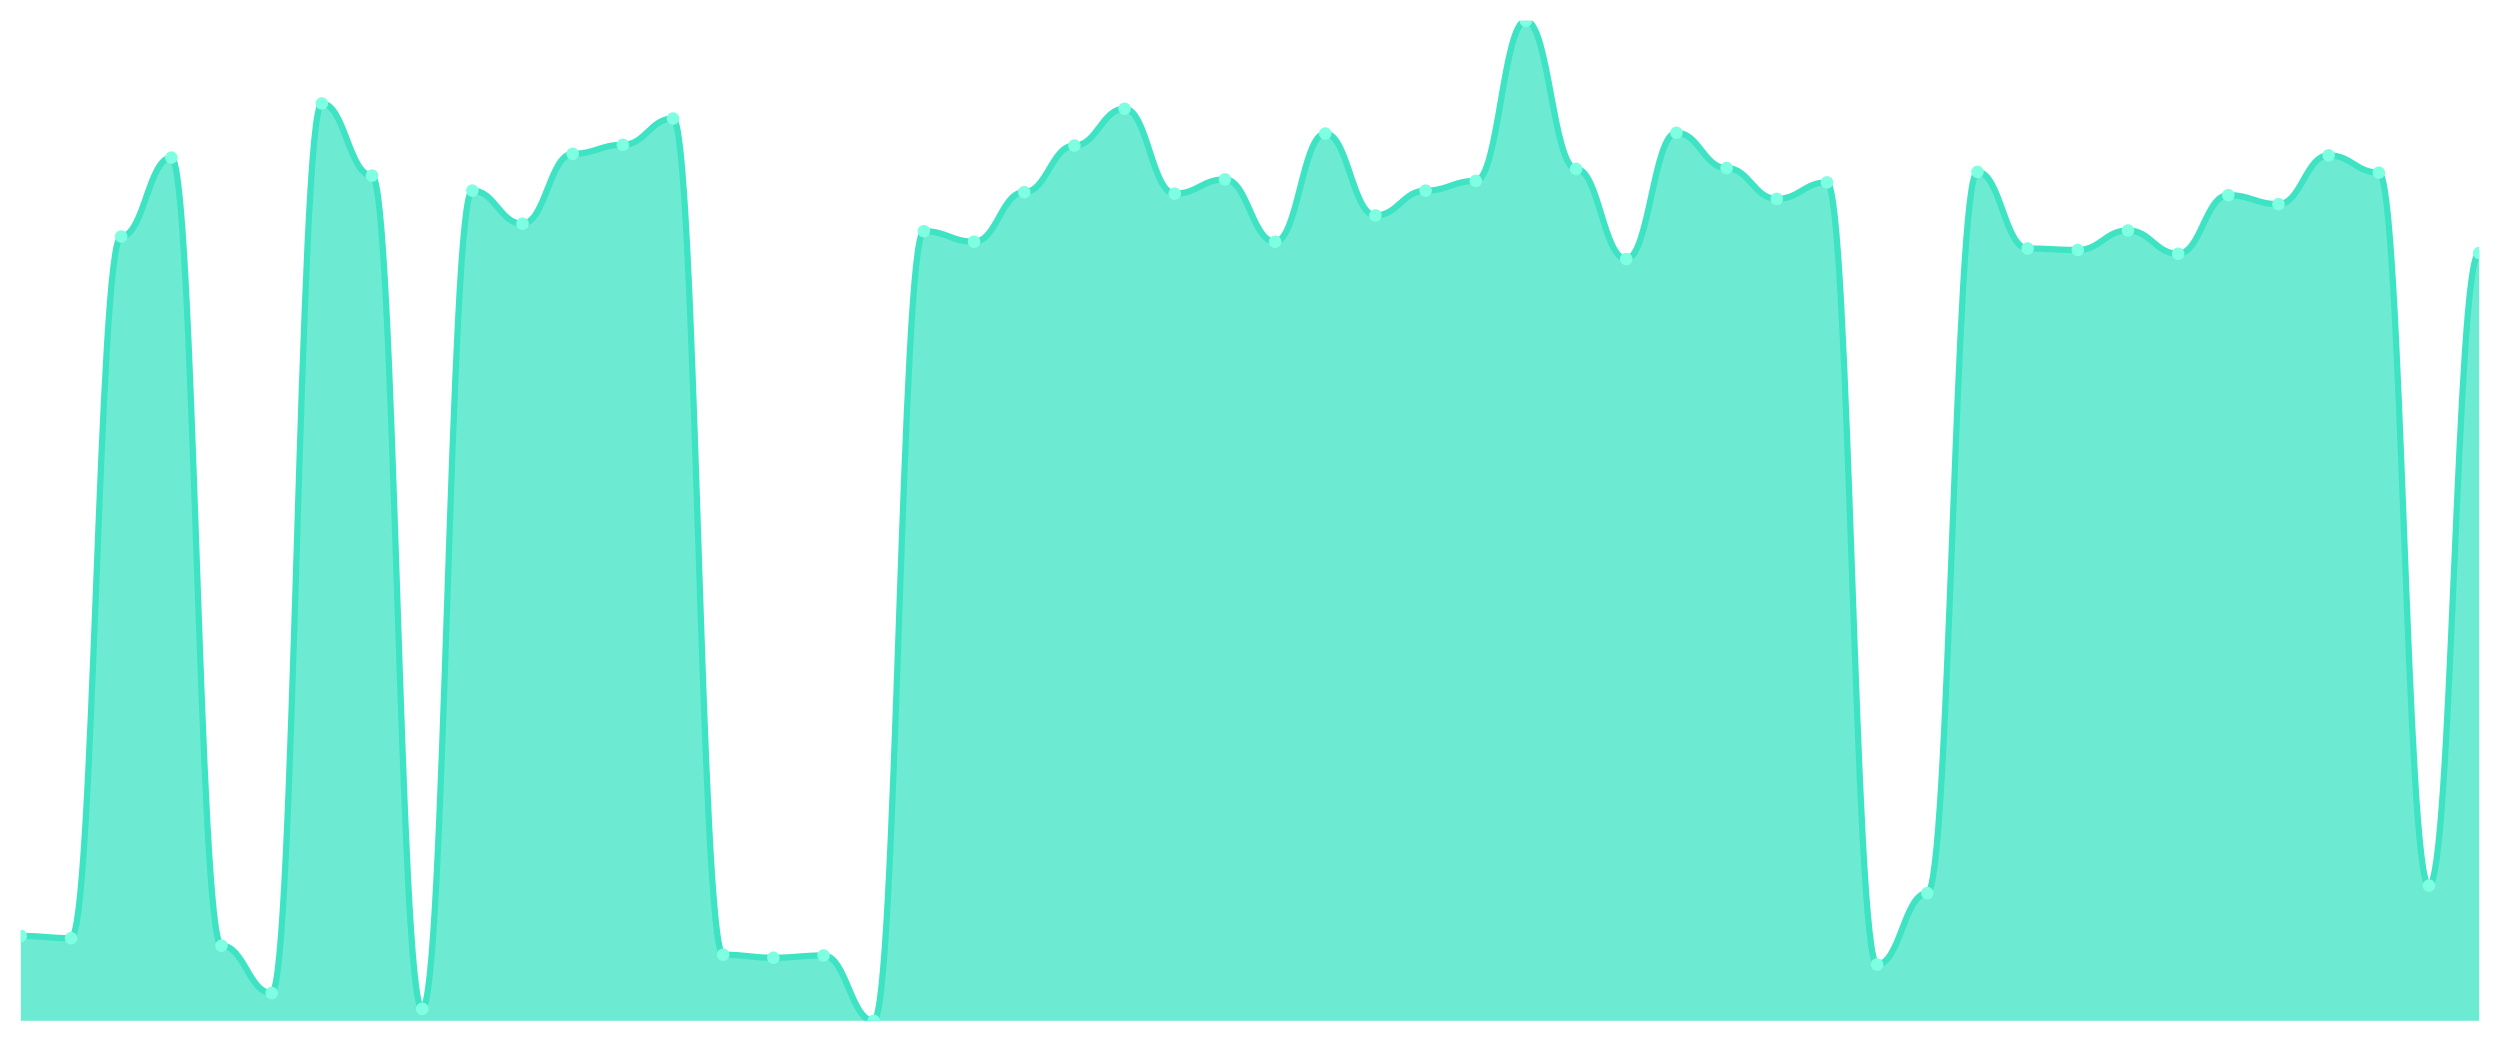
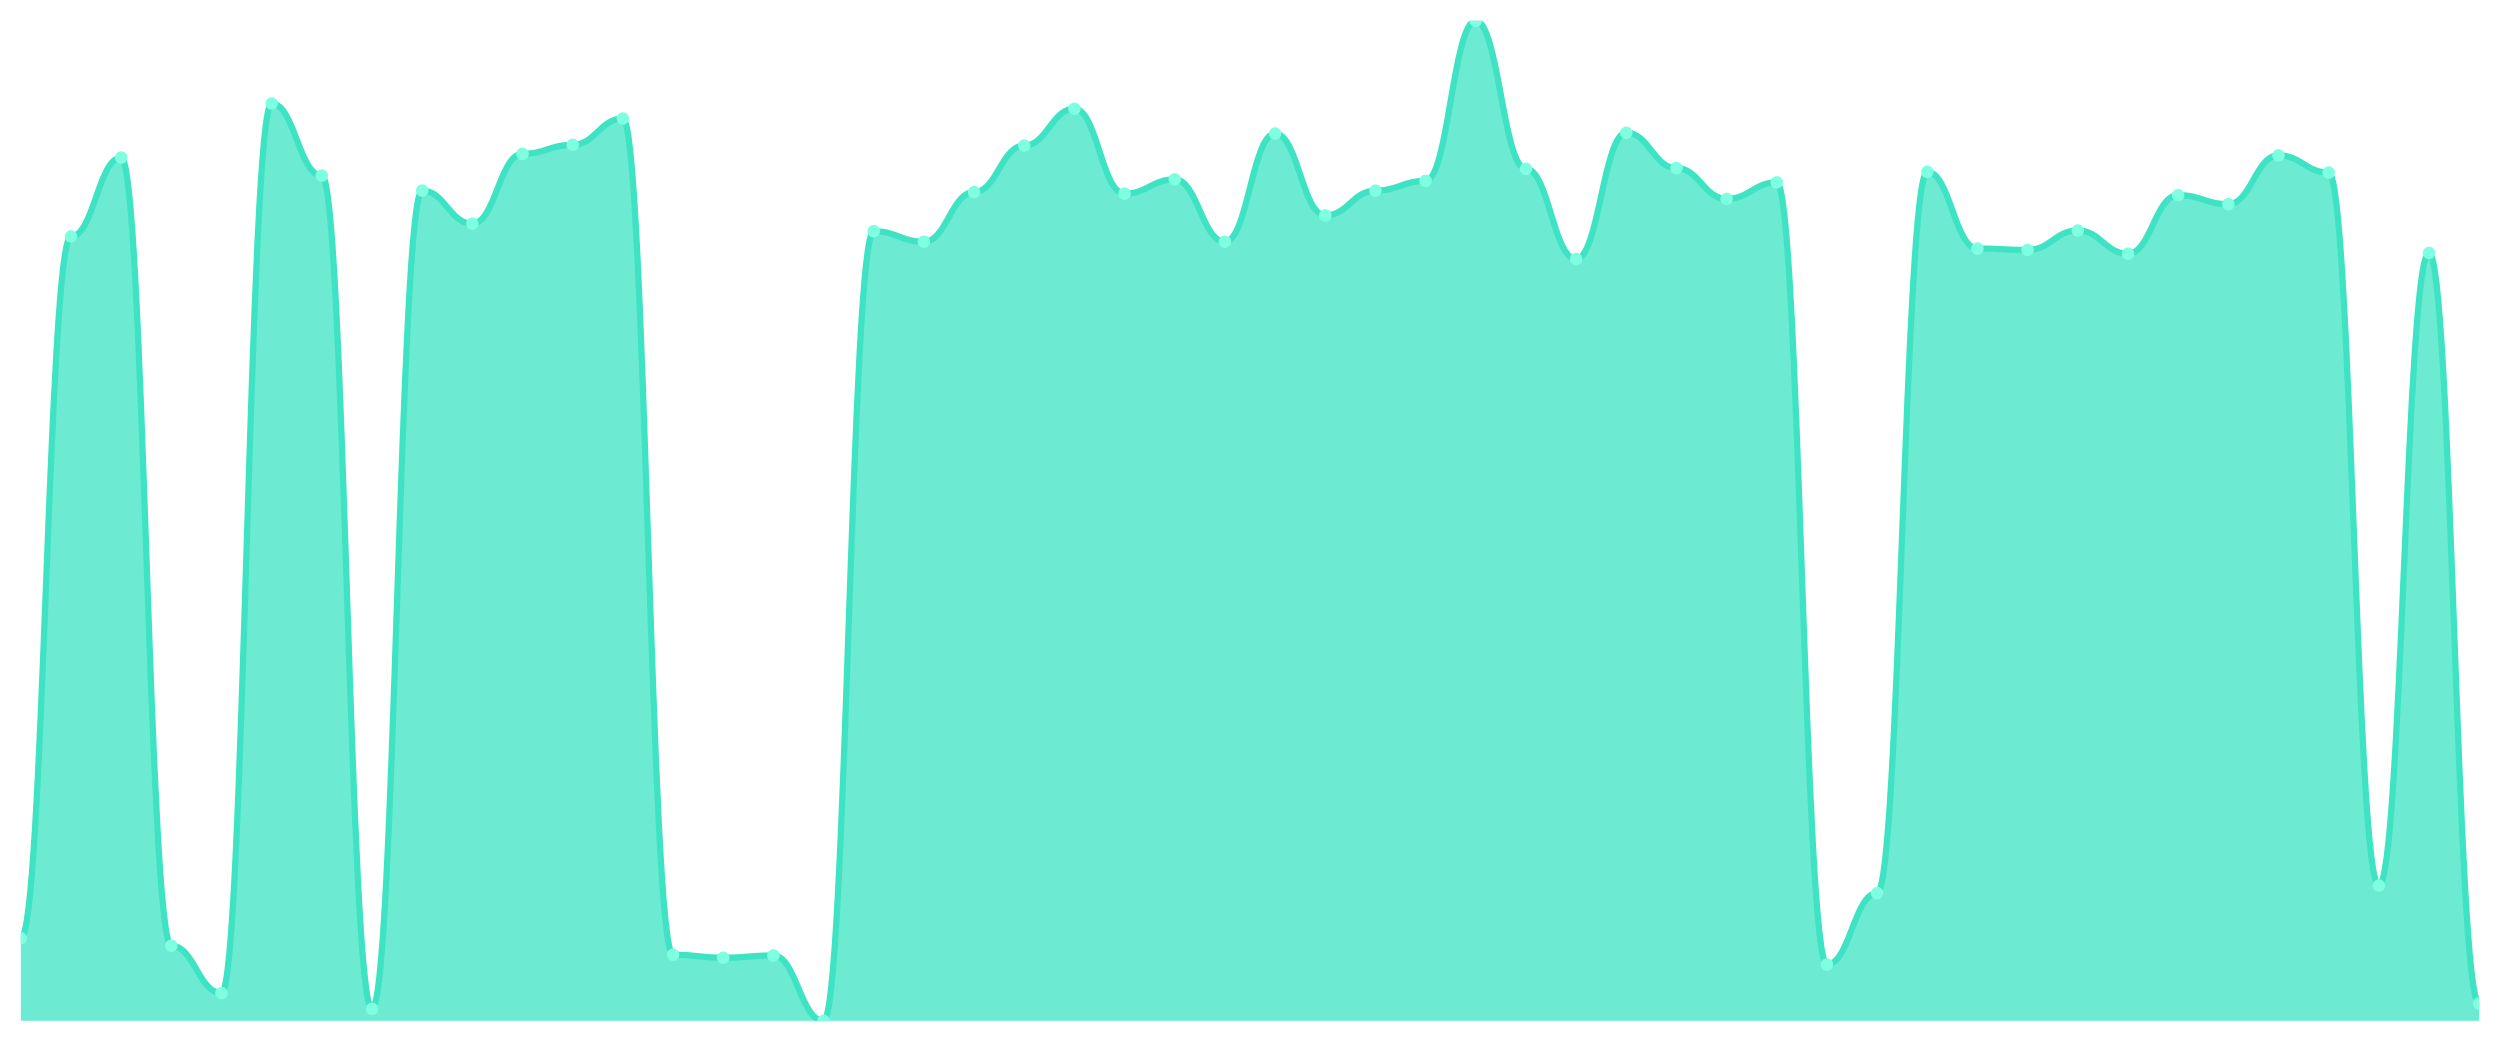
<svg xmlns="http://www.w3.org/2000/svg" viewBox="0 0 1200 500" width="1200" height="500">
  <defs>
    <clipPath id="c">
      <rect x="10" y="10" width="1180" height="480" />
    </clipPath>
  </defs>
  <rect width="1200" height="500" fill="none" />
  <g clip-path="url(#c)">
-     <path d="M 10,490 L 10,449.249 C 20.837,449.249 23.245,450.331 34.082,450.331 C 44.918,450.331 47.327,113.501 58.163,113.501 C 69,113.501 71.408,75.635 82.245,75.635 C 93.082,75.635 95.49,453.937 106.327,453.937 C 117.163,453.937 119.571,476.657 130.408,476.657 C 141.245,476.657 143.653,49.669 154.49,49.669 C 165.327,49.669 167.735,84.29 178.571,84.29 C 189.408,84.29 191.816,484.23 202.653,484.23 C 213.49,484.23 215.898,91.503 226.735,91.503 C 237.571,91.503 239.98,107.37 250.816,107.37 C 261.653,107.37 264.061,73.832 274.898,73.832 C 285.735,73.832 288.143,69.504 298.98,69.504 C 309.816,69.504 312.224,56.882 323.061,56.882 C 333.898,56.882 336.306,458.264 347.143,458.264 C 357.98,458.264 360.388,459.707 371.224,459.707 C 382.061,459.707 384.469,458.625 395.306,458.625 C 406.143,458.625 408.551,490 419.388,490 C 430.224,490 432.633,110.977 443.469,110.977 C 454.306,110.977 456.714,116.026 467.551,116.026 C 478.388,116.026 480.796,92.224 491.633,92.224 C 502.469,92.224 504.878,69.865 515.714,69.865 C 526.551,69.865 528.959,52.194 539.796,52.194 C 550.633,52.194 553.041,92.945 563.878,92.945 C 574.714,92.945 577.122,86.093 587.959,86.093 C 598.796,86.093 601.204,116.026 612.041,116.026 C 622.878,116.026 625.286,64.095 636.122,64.095 C 646.959,64.095 649.367,103.403 660.204,103.403 C 671.041,103.403 673.449,91.503 684.286,91.503 C 695.122,91.503 697.531,86.814 708.367,86.814 C 719.204,86.814 721.612,10 732.449,10 C 743.286,10 745.694,81.044 756.531,81.044 C 767.367,81.044 769.776,124.32 780.612,124.32 C 791.449,124.32 793.857,63.734 804.694,63.734 C 815.531,63.734 817.939,80.684 828.776,80.684 C 839.612,80.684 842.02,95.47 852.857,95.47 C 863.694,95.47 866.102,87.536 876.939,87.536 C 887.776,87.536 890.184,462.953 901.02,462.953 C 911.857,462.953 914.265,428.693 925.102,428.693 C 935.939,428.693 938.347,82.487 949.184,82.487 C 960.02,82.487 962.429,119.271 973.265,119.271 C 984.102,119.271 986.51,119.992 997.347,119.992 C 1008.184,119.992 1010.592,110.616 1021.429,110.616 C 1032.265,110.616 1034.673,121.796 1045.51,121.796 C 1056.347,121.796 1058.755,93.666 1069.592,93.666 C 1080.429,93.666 1082.837,97.994 1093.673,97.994 C 1104.51,97.994 1106.918,74.553 1117.755,74.553 C 1128.592,74.553 1131,82.847 1141.837,82.847 C 1152.673,82.847 1155.082,425.086 1165.918,425.086 C 1176.755,425.086 1179.163,121.435 1190,121.435 L 1190,490 Z" fill="rgba(61,227,195,0.75)" />
-     <path d="M 10,449.249 C 20.837,449.249 23.245,450.331 34.082,450.331 C 44.918,450.331 47.327,113.501 58.163,113.501 C 69,113.501 71.408,75.635 82.245,75.635 C 93.082,75.635 95.49,453.937 106.327,453.937 C 117.163,453.937 119.571,476.657 130.408,476.657 C 141.245,476.657 143.653,49.669 154.49,49.669 C 165.327,49.669 167.735,84.29 178.571,84.29 C 189.408,84.29 191.816,484.23 202.653,484.23 C 213.49,484.23 215.898,91.503 226.735,91.503 C 237.571,91.503 239.98,107.37 250.816,107.37 C 261.653,107.37 264.061,73.832 274.898,73.832 C 285.735,73.832 288.143,69.504 298.98,69.504 C 309.816,69.504 312.224,56.882 323.061,56.882 C 333.898,56.882 336.306,458.264 347.143,458.264 C 357.98,458.264 360.388,459.707 371.224,459.707 C 382.061,459.707 384.469,458.625 395.306,458.625 C 406.143,458.625 408.551,490 419.388,490 C 430.224,490 432.633,110.977 443.469,110.977 C 454.306,110.977 456.714,116.026 467.551,116.026 C 478.388,116.026 480.796,92.224 491.633,92.224 C 502.469,92.224 504.878,69.865 515.714,69.865 C 526.551,69.865 528.959,52.194 539.796,52.194 C 550.633,52.194 553.041,92.945 563.878,92.945 C 574.714,92.945 577.122,86.093 587.959,86.093 C 598.796,86.093 601.204,116.026 612.041,116.026 C 622.878,116.026 625.286,64.095 636.122,64.095 C 646.959,64.095 649.367,103.403 660.204,103.403 C 671.041,103.403 673.449,91.503 684.286,91.503 C 695.122,91.503 697.531,86.814 708.367,86.814 C 719.204,86.814 721.612,10 732.449,10 C 743.286,10 745.694,81.044 756.531,81.044 C 767.367,81.044 769.776,124.32 780.612,124.32 C 791.449,124.32 793.857,63.734 804.694,63.734 C 815.531,63.734 817.939,80.684 828.776,80.684 C 839.612,80.684 842.02,95.47 852.857,95.47 C 863.694,95.47 866.102,87.536 876.939,87.536 C 887.776,87.536 890.184,462.953 901.02,462.953 C 911.857,462.953 914.265,428.693 925.102,428.693 C 935.939,428.693 938.347,82.487 949.184,82.487 C 960.02,82.487 962.429,119.271 973.265,119.271 C 984.102,119.271 986.51,119.992 997.347,119.992 C 1008.184,119.992 1010.592,110.616 1021.429,110.616 C 1032.265,110.616 1034.673,121.796 1045.51,121.796 C 1056.347,121.796 1058.755,93.666 1069.592,93.666 C 1080.429,93.666 1082.837,97.994 1093.673,97.994 C 1104.51,97.994 1106.918,74.553 1117.755,74.553 C 1128.592,74.553 1131,82.847 1141.837,82.847 C 1152.673,82.847 1155.082,425.086 1165.918,425.086 C 1176.755,425.086 1179.163,121.435 1190,121.435" fill="none" stroke="#3de3c3" stroke-width="3" stroke-linecap="round" stroke-linejoin="round" />
-     <circle cx="10" cy="449.249" r="3" fill="#7fffe1" />
-     <circle cx="34.082" cy="450.331" r="3" fill="#7fffe1" />
-     <circle cx="58.163" cy="113.501" r="3" fill="#7fffe1" />
-     <circle cx="82.245" cy="75.635" r="3" fill="#7fffe1" />
-     <circle cx="106.327" cy="453.937" r="3" fill="#7fffe1" />
-     <circle cx="130.408" cy="476.657" r="3" fill="#7fffe1" />
-     <circle cx="154.49" cy="49.669" r="3" fill="#7fffe1" />
-     <circle cx="178.571" cy="84.29" r="3" fill="#7fffe1" />
-     <circle cx="202.653" cy="484.23" r="3" fill="#7fffe1" />
-     <circle cx="226.735" cy="91.503" r="3" fill="#7fffe1" />
-     <circle cx="250.816" cy="107.37" r="3" fill="#7fffe1" />
-     <circle cx="274.898" cy="73.832" r="3" fill="#7fffe1" />
-     <circle cx="298.98" cy="69.504" r="3" fill="#7fffe1" />
-     <circle cx="323.061" cy="56.882" r="3" fill="#7fffe1" />
-     <circle cx="347.143" cy="458.264" r="3" fill="#7fffe1" />
-     <circle cx="371.224" cy="459.707" r="3" fill="#7fffe1" />
-     <circle cx="395.306" cy="458.625" r="3" fill="#7fffe1" />
-     <circle cx="419.388" cy="490" r="3" fill="#7fffe1" />
-     <circle cx="443.469" cy="110.977" r="3" fill="#7fffe1" />
-     <circle cx="467.551" cy="116.026" r="3" fill="#7fffe1" />
-     <circle cx="491.633" cy="92.224" r="3" fill="#7fffe1" />
-     <circle cx="515.714" cy="69.865" r="3" fill="#7fffe1" />
-     <circle cx="539.796" cy="52.194" r="3" fill="#7fffe1" />
-     <circle cx="563.878" cy="92.945" r="3" fill="#7fffe1" />
-     <circle cx="587.959" cy="86.093" r="3" fill="#7fffe1" />
-     <circle cx="612.041" cy="116.026" r="3" fill="#7fffe1" />
-     <circle cx="636.122" cy="64.095" r="3" fill="#7fffe1" />
-     <circle cx="660.204" cy="103.403" r="3" fill="#7fffe1" />
-     <circle cx="684.286" cy="91.503" r="3" fill="#7fffe1" />
-     <circle cx="708.367" cy="86.814" r="3" fill="#7fffe1" />
-     <circle cx="732.449" cy="10" r="3" fill="#7fffe1" />
-     <circle cx="756.531" cy="81.044" r="3" fill="#7fffe1" />
-     <circle cx="780.612" cy="124.32" r="3" fill="#7fffe1" />
-     <circle cx="804.694" cy="63.734" r="3" fill="#7fffe1" />
-     <circle cx="828.776" cy="80.684" r="3" fill="#7fffe1" />
-     <circle cx="852.857" cy="95.47" r="3" fill="#7fffe1" />
-     <circle cx="876.939" cy="87.536" r="3" fill="#7fffe1" />
-     <circle cx="901.02" cy="462.953" r="3" fill="#7fffe1" />
-     <circle cx="925.102" cy="428.693" r="3" fill="#7fffe1" />
-     <circle cx="949.184" cy="82.487" r="3" fill="#7fffe1" />
-     <circle cx="973.265" cy="119.271" r="3" fill="#7fffe1" />
-     <circle cx="997.347" cy="119.992" r="3" fill="#7fffe1" />
-     <circle cx="1021.429" cy="110.616" r="3" fill="#7fffe1" />
-     <circle cx="1045.51" cy="121.796" r="3" fill="#7fffe1" />
-     <circle cx="1069.592" cy="93.666" r="3" fill="#7fffe1" />
-     <circle cx="1093.673" cy="97.994" r="3" fill="#7fffe1" />
-     <circle cx="1117.755" cy="74.553" r="3" fill="#7fffe1" />
-     <circle cx="1141.837" cy="82.847" r="3" fill="#7fffe1" />
-     <circle cx="1165.918" cy="425.086" r="3" fill="#7fffe1" />
-     <circle cx="1190" cy="121.435" r="3" fill="#7fffe1" />
+     <path d="M 10,490 L 10,450.331 C 20.837,450.331 23.245,113.501 34.082,113.501 C 44.918,113.501 47.327,75.635 58.163,75.635 C 69,75.635 71.408,453.937 82.245,453.937 C 93.082,453.937 95.49,476.657 106.327,476.657 C 117.163,476.657 119.571,49.669 130.408,49.669 C 141.245,49.669 143.653,84.29 154.49,84.29 C 165.327,84.29 167.735,484.23 178.571,484.23 C 189.408,484.23 191.816,91.503 202.653,91.503 C 213.49,91.503 215.898,107.37 226.735,107.37 C 237.571,107.37 239.98,73.832 250.816,73.832 C 261.653,73.832 264.061,69.504 274.898,69.504 C 285.735,69.504 288.143,56.882 298.98,56.882 C 309.816,56.882 312.224,458.264 323.061,458.264 C 333.898,458.264 336.306,459.707 347.143,459.707 C 357.98,459.707 360.388,458.625 371.224,458.625 C 382.061,458.625 384.469,490 395.306,490 C 406.143,490 408.551,110.977 419.388,110.977 C 430.224,110.977 432.633,116.026 443.469,116.026 C 454.306,116.026 456.714,92.224 467.551,92.224 C 478.388,92.224 480.796,69.865 491.633,69.865 C 502.469,69.865 504.878,52.194 515.714,52.194 C 526.551,52.194 528.959,92.945 539.796,92.945 C 550.633,92.945 553.041,86.093 563.878,86.093 C 574.714,86.093 577.122,116.026 587.959,116.026 C 598.796,116.026 601.204,64.095 612.041,64.095 C 622.878,64.095 625.286,103.403 636.122,103.403 C 646.959,103.403 649.367,91.503 660.204,91.503 C 671.041,91.503 673.449,86.814 684.286,86.814 C 695.122,86.814 697.531,10 708.367,10 C 719.204,10 721.612,81.044 732.449,81.044 C 743.286,81.044 745.694,124.32 756.531,124.32 C 767.367,124.32 769.776,63.734 780.612,63.734 C 791.449,63.734 793.857,80.684 804.694,80.684 C 815.531,80.684 817.939,95.47 828.776,95.47 C 839.612,95.47 842.02,87.536 852.857,87.536 C 863.694,87.536 866.102,462.953 876.939,462.953 C 887.776,462.953 890.184,428.693 901.02,428.693 C 911.857,428.693 914.265,82.487 925.102,82.487 C 935.939,82.487 938.347,119.271 949.184,119.271 C 960.02,119.271 962.429,119.992 973.265,119.992 C 984.102,119.992 986.51,110.616 997.347,110.616 C 1008.184,110.616 1010.592,121.796 1021.429,121.796 C 1032.265,121.796 1034.673,93.666 1045.51,93.666 C 1056.347,93.666 1058.755,97.994 1069.592,97.994 C 1080.429,97.994 1082.837,74.553 1093.673,74.553 C 1104.51,74.553 1106.918,82.847 1117.755,82.847 C 1128.592,82.847 1131,425.086 1141.837,425.086 C 1152.673,425.086 1155.082,121.435 1165.918,121.435 C 1176.755,121.435 1179.163,481.705 1190,481.705 L 1190,490 Z" fill="rgba(61,227,195,0.75)" />
+     <path d="M 10,450.331 C 20.837,450.331 23.245,113.501 34.082,113.501 C 44.918,113.501 47.327,75.635 58.163,75.635 C 69,75.635 71.408,453.937 82.245,453.937 C 93.082,453.937 95.49,476.657 106.327,476.657 C 117.163,476.657 119.571,49.669 130.408,49.669 C 141.245,49.669 143.653,84.29 154.49,84.29 C 165.327,84.29 167.735,484.23 178.571,484.23 C 189.408,484.23 191.816,91.503 202.653,91.503 C 213.49,91.503 215.898,107.37 226.735,107.37 C 237.571,107.37 239.98,73.832 250.816,73.832 C 261.653,73.832 264.061,69.504 274.898,69.504 C 285.735,69.504 288.143,56.882 298.98,56.882 C 309.816,56.882 312.224,458.264 323.061,458.264 C 333.898,458.264 336.306,459.707 347.143,459.707 C 357.98,459.707 360.388,458.625 371.224,458.625 C 382.061,458.625 384.469,490 395.306,490 C 406.143,490 408.551,110.977 419.388,110.977 C 430.224,110.977 432.633,116.026 443.469,116.026 C 454.306,116.026 456.714,92.224 467.551,92.224 C 478.388,92.224 480.796,69.865 491.633,69.865 C 502.469,69.865 504.878,52.194 515.714,52.194 C 526.551,52.194 528.959,92.945 539.796,92.945 C 550.633,92.945 553.041,86.093 563.878,86.093 C 574.714,86.093 577.122,116.026 587.959,116.026 C 598.796,116.026 601.204,64.095 612.041,64.095 C 622.878,64.095 625.286,103.403 636.122,103.403 C 646.959,103.403 649.367,91.503 660.204,91.503 C 671.041,91.503 673.449,86.814 684.286,86.814 C 695.122,86.814 697.531,10 708.367,10 C 719.204,10 721.612,81.044 732.449,81.044 C 743.286,81.044 745.694,124.32 756.531,124.32 C 767.367,124.32 769.776,63.734 780.612,63.734 C 791.449,63.734 793.857,80.684 804.694,80.684 C 815.531,80.684 817.939,95.47 828.776,95.47 C 839.612,95.47 842.02,87.536 852.857,87.536 C 863.694,87.536 866.102,462.953 876.939,462.953 C 887.776,462.953 890.184,428.693 901.02,428.693 C 911.857,428.693 914.265,82.487 925.102,82.487 C 935.939,82.487 938.347,119.271 949.184,119.271 C 960.02,119.271 962.429,119.992 973.265,119.992 C 984.102,119.992 986.51,110.616 997.347,110.616 C 1008.184,110.616 1010.592,121.796 1021.429,121.796 C 1032.265,121.796 1034.673,93.666 1045.51,93.666 C 1056.347,93.666 1058.755,97.994 1069.592,97.994 C 1080.429,97.994 1082.837,74.553 1093.673,74.553 C 1104.51,74.553 1106.918,82.847 1117.755,82.847 C 1128.592,82.847 1131,425.086 1141.837,425.086 C 1152.673,425.086 1155.082,121.435 1165.918,121.435 C 1176.755,121.435 1179.163,481.705 1190,481.705" fill="none" stroke="#3de3c3" stroke-width="3" stroke-linecap="round" stroke-linejoin="round" />
+     <circle cx="10" cy="450.331" r="3" fill="#7fffe1" />
+     <circle cx="34.082" cy="113.501" r="3" fill="#7fffe1" />
+     <circle cx="58.163" cy="75.635" r="3" fill="#7fffe1" />
+     <circle cx="82.245" cy="453.937" r="3" fill="#7fffe1" />
+     <circle cx="106.327" cy="476.657" r="3" fill="#7fffe1" />
+     <circle cx="130.408" cy="49.669" r="3" fill="#7fffe1" />
+     <circle cx="154.49" cy="84.29" r="3" fill="#7fffe1" />
+     <circle cx="178.571" cy="484.23" r="3" fill="#7fffe1" />
+     <circle cx="202.653" cy="91.503" r="3" fill="#7fffe1" />
+     <circle cx="226.735" cy="107.37" r="3" fill="#7fffe1" />
+     <circle cx="250.816" cy="73.832" r="3" fill="#7fffe1" />
+     <circle cx="274.898" cy="69.504" r="3" fill="#7fffe1" />
+     <circle cx="298.98" cy="56.882" r="3" fill="#7fffe1" />
+     <circle cx="323.061" cy="458.264" r="3" fill="#7fffe1" />
+     <circle cx="347.143" cy="459.707" r="3" fill="#7fffe1" />
+     <circle cx="371.224" cy="458.625" r="3" fill="#7fffe1" />
+     <circle cx="395.306" cy="490" r="3" fill="#7fffe1" />
+     <circle cx="419.388" cy="110.977" r="3" fill="#7fffe1" />
+     <circle cx="443.469" cy="116.026" r="3" fill="#7fffe1" />
+     <circle cx="467.551" cy="92.224" r="3" fill="#7fffe1" />
+     <circle cx="491.633" cy="69.865" r="3" fill="#7fffe1" />
+     <circle cx="515.714" cy="52.194" r="3" fill="#7fffe1" />
+     <circle cx="539.796" cy="92.945" r="3" fill="#7fffe1" />
+     <circle cx="563.878" cy="86.093" r="3" fill="#7fffe1" />
+     <circle cx="587.959" cy="116.026" r="3" fill="#7fffe1" />
+     <circle cx="612.041" cy="64.095" r="3" fill="#7fffe1" />
+     <circle cx="636.122" cy="103.403" r="3" fill="#7fffe1" />
+     <circle cx="660.204" cy="91.503" r="3" fill="#7fffe1" />
+     <circle cx="684.286" cy="86.814" r="3" fill="#7fffe1" />
+     <circle cx="708.367" cy="10" r="3" fill="#7fffe1" />
+     <circle cx="732.449" cy="81.044" r="3" fill="#7fffe1" />
+     <circle cx="756.531" cy="124.32" r="3" fill="#7fffe1" />
+     <circle cx="780.612" cy="63.734" r="3" fill="#7fffe1" />
+     <circle cx="804.694" cy="80.684" r="3" fill="#7fffe1" />
+     <circle cx="828.776" cy="95.47" r="3" fill="#7fffe1" />
+     <circle cx="852.857" cy="87.536" r="3" fill="#7fffe1" />
+     <circle cx="876.939" cy="462.953" r="3" fill="#7fffe1" />
+     <circle cx="901.02" cy="428.693" r="3" fill="#7fffe1" />
+     <circle cx="925.102" cy="82.487" r="3" fill="#7fffe1" />
+     <circle cx="949.184" cy="119.271" r="3" fill="#7fffe1" />
+     <circle cx="973.265" cy="119.992" r="3" fill="#7fffe1" />
+     <circle cx="997.347" cy="110.616" r="3" fill="#7fffe1" />
+     <circle cx="1021.429" cy="121.796" r="3" fill="#7fffe1" />
+     <circle cx="1045.51" cy="93.666" r="3" fill="#7fffe1" />
+     <circle cx="1069.592" cy="97.994" r="3" fill="#7fffe1" />
+     <circle cx="1093.673" cy="74.553" r="3" fill="#7fffe1" />
+     <circle cx="1117.755" cy="82.847" r="3" fill="#7fffe1" />
+     <circle cx="1141.837" cy="425.086" r="3" fill="#7fffe1" />
+     <circle cx="1165.918" cy="121.435" r="3" fill="#7fffe1" />
+     <circle cx="1190" cy="481.705" r="3" fill="#7fffe1" />
  </g>
</svg>
